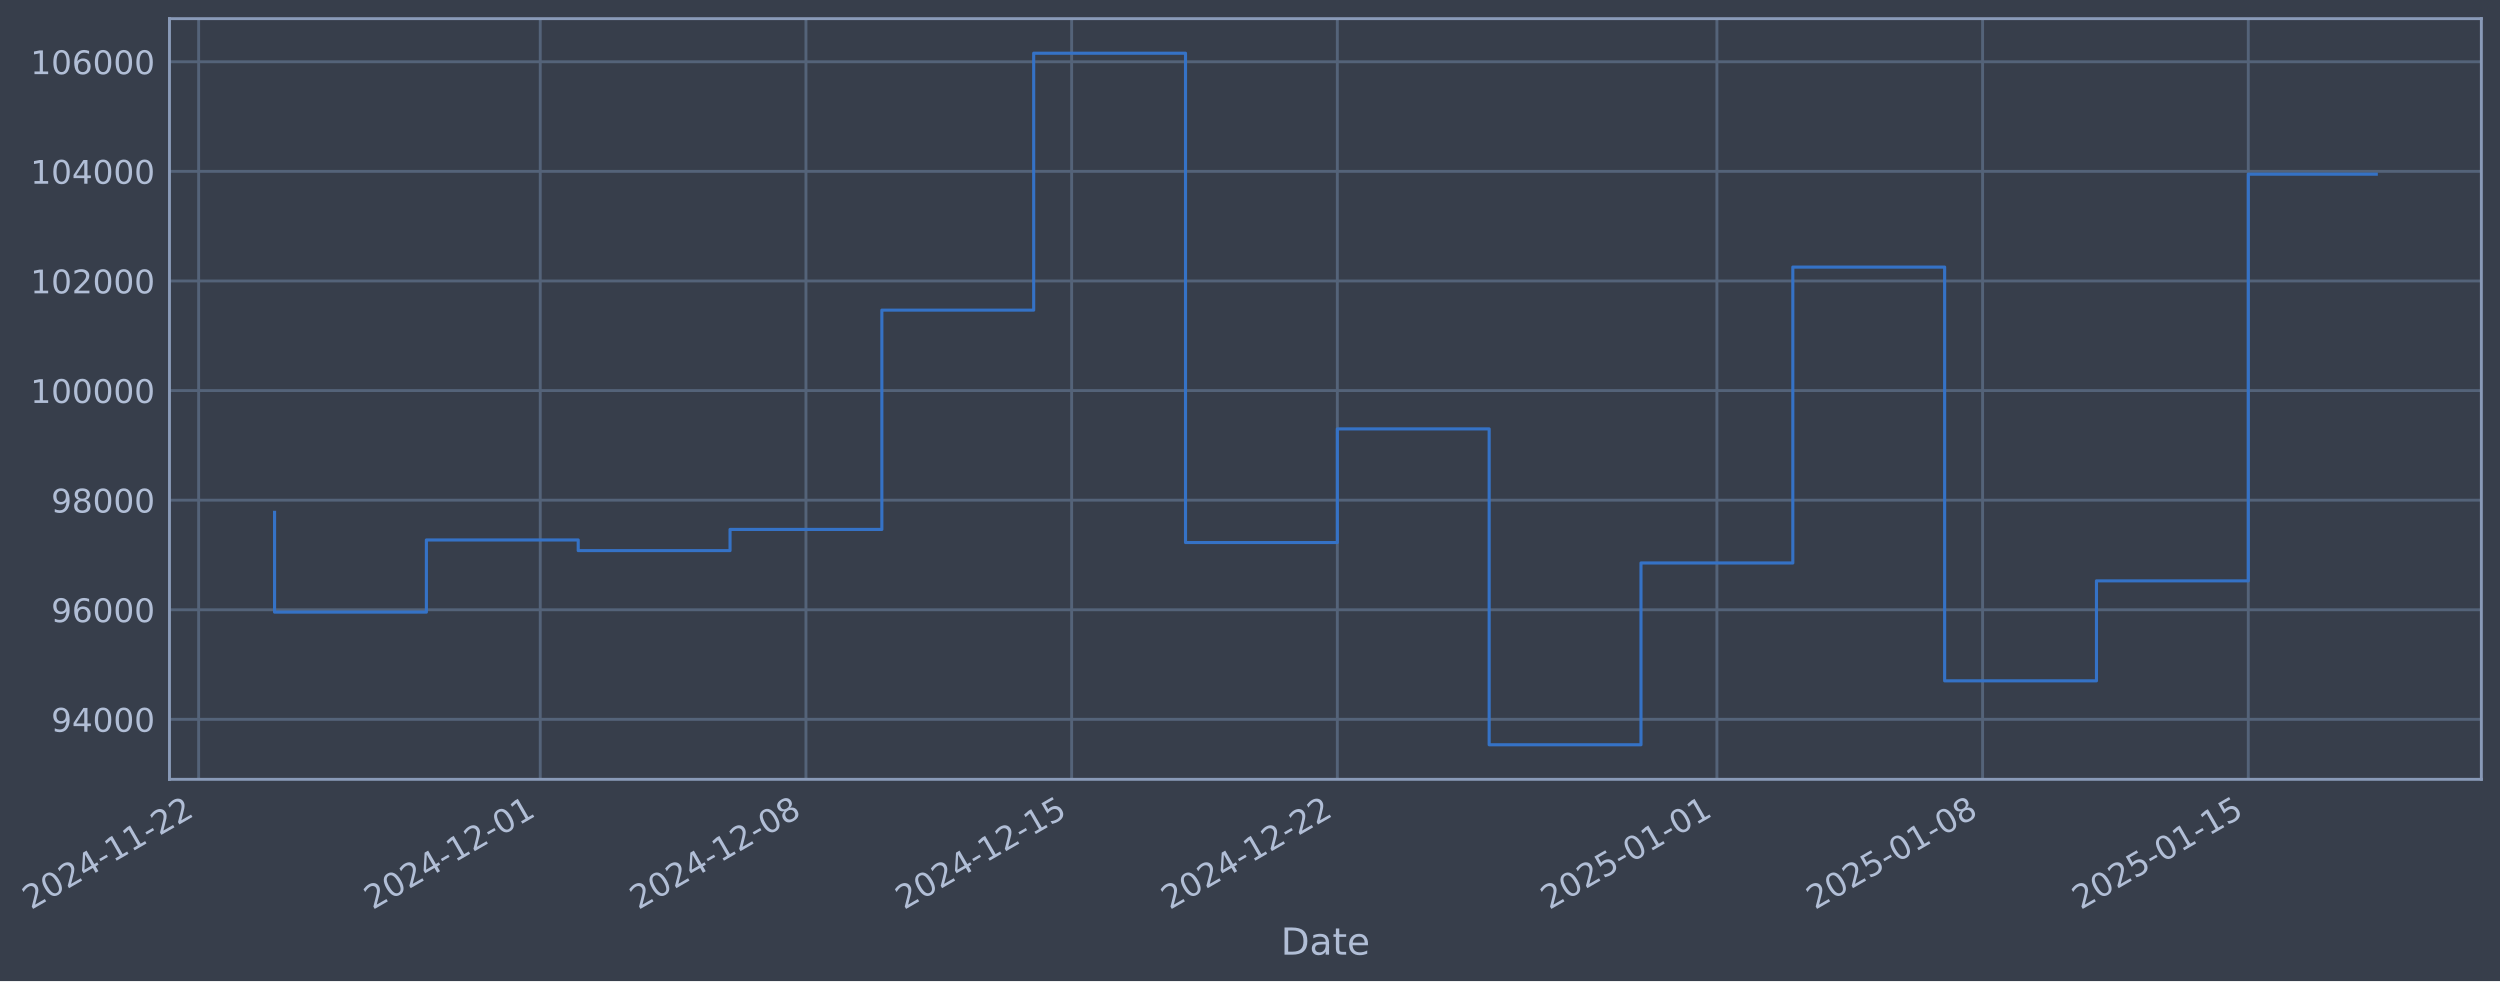
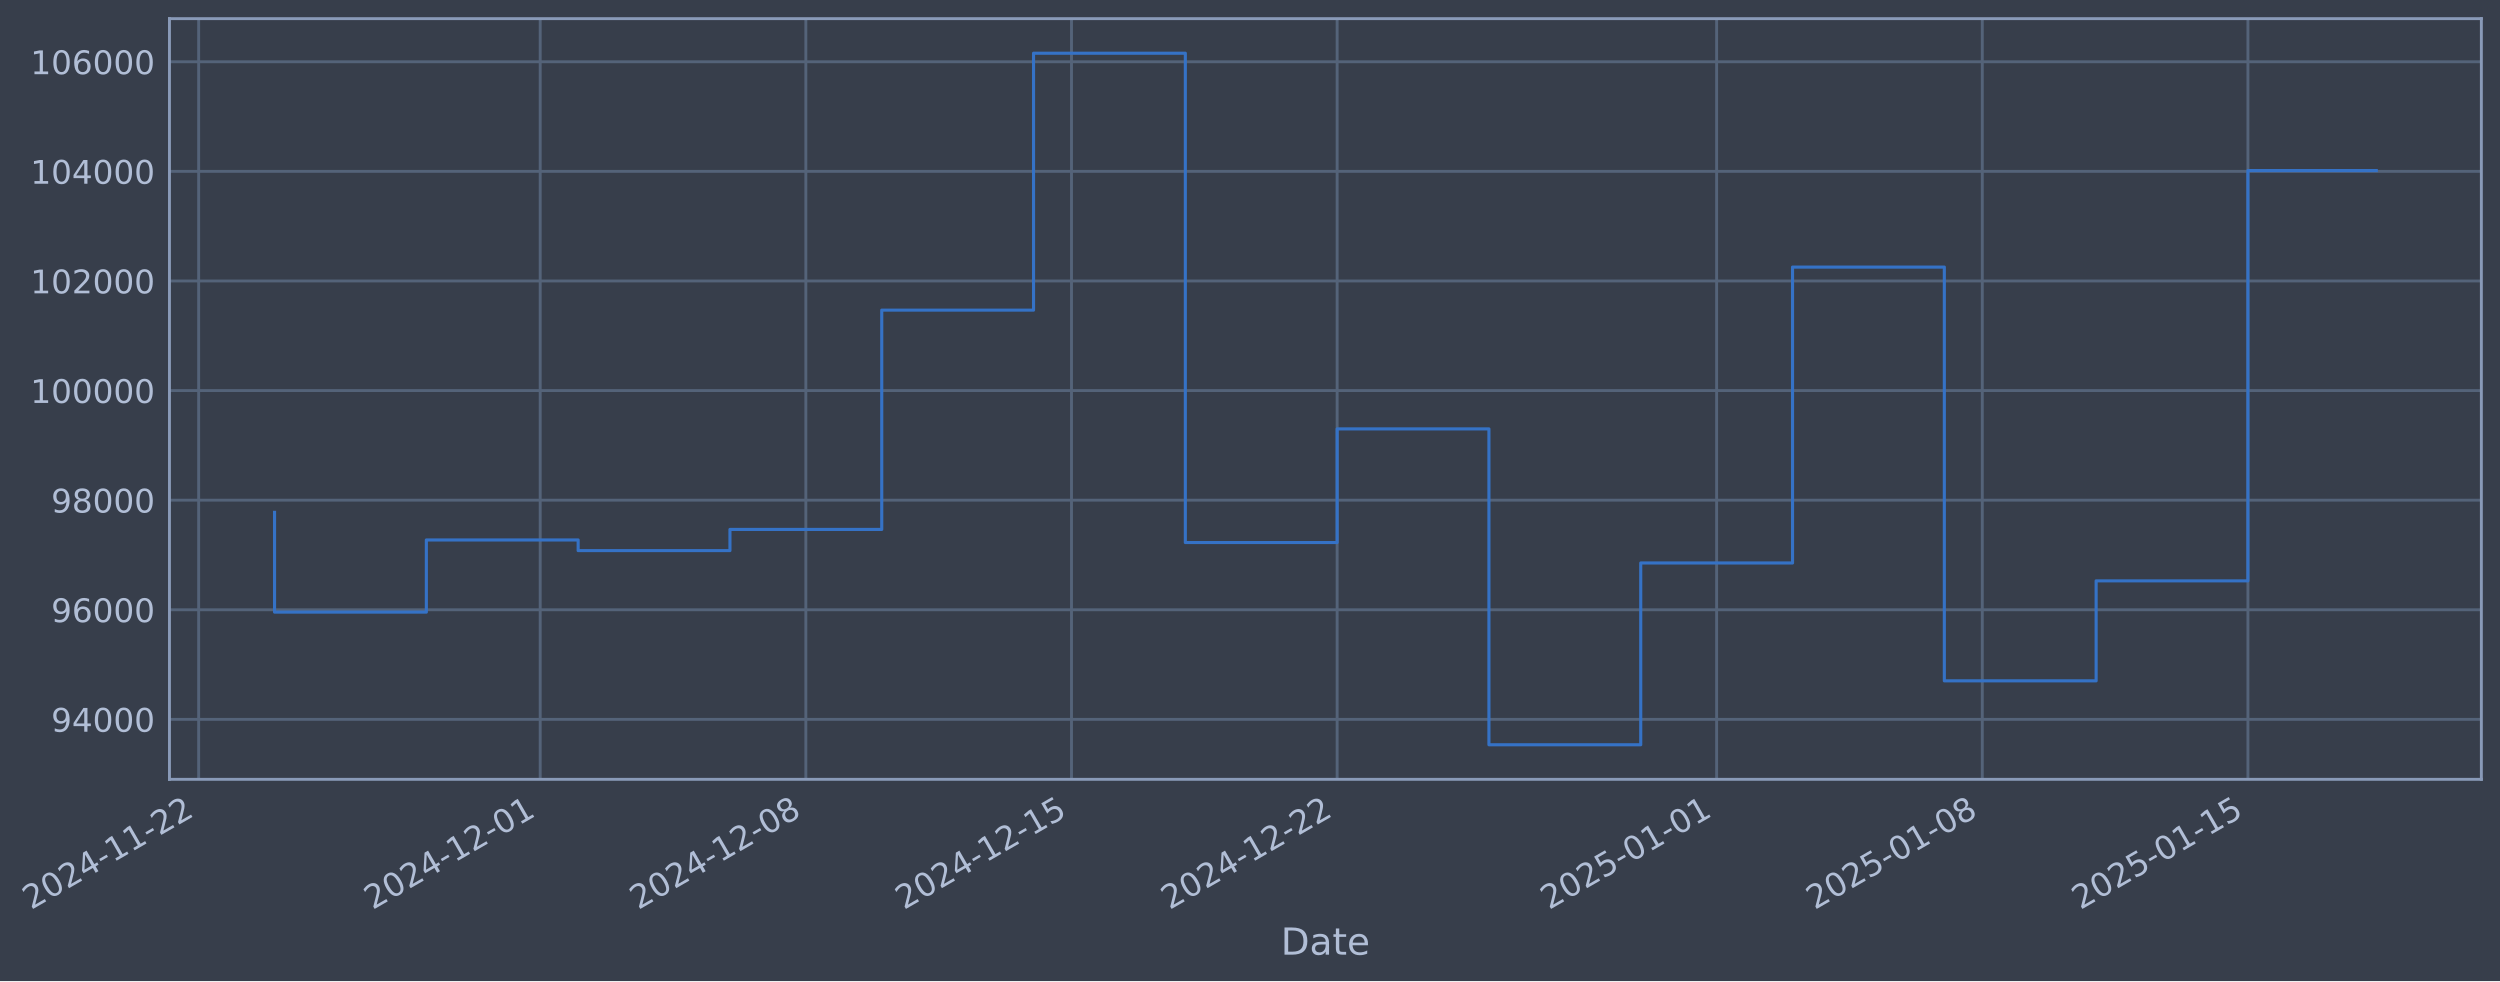
- <svg xmlns="http://www.w3.org/2000/svg" xmlns:xlink="http://www.w3.org/1999/xlink" width="965.447pt" height="378.87pt" viewBox="0 0 965.447 378.87" version="1.1">
+ <svg xmlns="http://www.w3.org/2000/svg" xmlns:xlink="http://www.w3.org/1999/xlink" width="965.441pt" height="378.87pt" viewBox="0 0 965.441 378.87" version="1.1">
  <defs>
    <style type="text/css">*{stroke-linejoin: round; stroke-linecap: butt}</style>
  </defs>
  <g id="figure_1">
    <g id="patch_1">
-       <path d="M 0 378.87  L 965.447 378.87  L 965.447 0  L 0 0  z " style="fill: #373e4b" />
+       <path d="M 0 378.87  L 965.441 378.87  L 965.441 0  L 0 0  z " style="fill: #373e4b" />
    </g>
    <g id="axes_1">
      <g id="patch_2">
-         <path d="M 65.447 300.96  L 958.247 300.96  L 958.247 7.2  L 65.447 7.2  z " style="fill: #373e4b" />
+         <path d="M 65.441 300.96  L 958.241 300.96  L 958.241 7.2  L 65.441 7.2  z " style="fill: #373e4b" />
      </g>
      <g id="matplotlib.axis_1">
        <g id="xtick_1">
          <g id="line2d_1">
-             <path d="M 76.713 300.96  L 76.713 7.2  " clip-path="url(#p7165bb0576)" style="fill: none; stroke: #546379; stroke-width: 1.12; stroke-linecap: square" />
+             <path d="M 76.713 300.96  L 76.713 7.2  " clip-path="url(#pdb57cf9c50)" style="fill: none; stroke: #546379; stroke-width: 1.12; stroke-linecap: square" />
          </g>
          <g id="line2d_2" />
          <g id="text_1">
            <g style="fill: #b1bed6" transform="translate(11.98702 351.4642) rotate(-30) scale(0.126 -0.126)">
              <defs>
                <path id="DejaVuSans-32" d="M 1228 531  L 3431 531  L 3431 0  L 469 0  L 469 531  Q 828 903 1448 1529  Q 2069 2156 2228 2338  Q 2531 2678 2651 2914  Q 2772 3150 2772 3378  Q 2772 3750 2511 3984  Q 2250 4219 1831 4219  Q 1534 4219 1204 4116  Q 875 4013 500 3803  L 500 4441  Q 881 4594 1212 4672  Q 1544 4750 1819 4750  Q 2544 4750 2975 4387  Q 3406 4025 3406 3419  Q 3406 3131 3298 2873  Q 3191 2616 2906 2266  Q 2828 2175 2409 1742  Q 1991 1309 1228 531  z " transform="scale(0.015625)" />
                <path id="DejaVuSans-30" d="M 2034 4250  Q 1547 4250 1301 3770  Q 1056 3291 1056 2328  Q 1056 1369 1301 889  Q 1547 409 2034 409  Q 2525 409 2770 889  Q 3016 1369 3016 2328  Q 3016 3291 2770 3770  Q 2525 4250 2034 4250  z M 2034 4750  Q 2819 4750 3233 4129  Q 3647 3509 3647 2328  Q 3647 1150 3233 529  Q 2819 -91 2034 -91  Q 1250 -91 836 529  Q 422 1150 422 2328  Q 422 3509 836 4129  Q 1250 4750 2034 4750  z " transform="scale(0.015625)" />
                <path id="DejaVuSans-34" d="M 2419 4116  L 825 1625  L 2419 1625  L 2419 4116  z M 2253 4666  L 3047 4666  L 3047 1625  L 3713 1625  L 3713 1100  L 3047 1100  L 3047 0  L 2419 0  L 2419 1100  L 313 1100  L 313 1709  L 2253 4666  z " transform="scale(0.015625)" />
                <path id="DejaVuSans-2d" d="M 313 2009  L 1997 2009  L 1997 1497  L 313 1497  L 313 2009  z " transform="scale(0.015625)" />
                <path id="DejaVuSans-31" d="M 794 531  L 1825 531  L 1825 4091  L 703 3866  L 703 4441  L 1819 4666  L 2450 4666  L 2450 531  L 3481 531  L 3481 0  L 794 0  L 794 531  z " transform="scale(0.015625)" />
              </defs>
              <use xlink:href="#DejaVuSans-32" />
              <use xlink:href="#DejaVuSans-30" transform="translate(63.62305 0)" />
              <use xlink:href="#DejaVuSans-32" transform="translate(127.2461 0)" />
              <use xlink:href="#DejaVuSans-34" transform="translate(190.8691 0)" />
              <use xlink:href="#DejaVuSans-2d" transform="translate(254.4922 0)" />
              <use xlink:href="#DejaVuSans-31" transform="translate(290.5762 0)" />
              <use xlink:href="#DejaVuSans-31" transform="translate(354.1992 0)" />
              <use xlink:href="#DejaVuSans-2d" transform="translate(417.8223 0)" />
              <use xlink:href="#DejaVuSans-32" transform="translate(453.9062 0)" />
              <use xlink:href="#DejaVuSans-32" transform="translate(517.5293 0)" />
            </g>
          </g>
        </g>
        <g id="xtick_2">
          <g id="line2d_3">
-             <path d="M 208.634 300.96  L 208.634 7.2  " clip-path="url(#p7165bb0576)" style="fill: none; stroke: #546379; stroke-width: 1.12; stroke-linecap: square" />
+             <path d="M 208.61 300.96  L 208.61 7.2  " clip-path="url(#pdb57cf9c50)" style="fill: none; stroke: #546379; stroke-width: 1.12; stroke-linecap: square" />
          </g>
          <g id="line2d_4" />
          <g id="text_2">
-             <g style="fill: #b1bed6" transform="translate(143.9086 351.4642) rotate(-30) scale(0.126 -0.126)">
+             <g style="fill: #b1bed6" transform="translate(143.8842 351.4642) rotate(-30) scale(0.126 -0.126)">
              <use xlink:href="#DejaVuSans-32" />
              <use xlink:href="#DejaVuSans-30" transform="translate(63.62305 0)" />
              <use xlink:href="#DejaVuSans-32" transform="translate(127.2461 0)" />
              <use xlink:href="#DejaVuSans-34" transform="translate(190.8691 0)" />
              <use xlink:href="#DejaVuSans-2d" transform="translate(254.4922 0)" />
              <use xlink:href="#DejaVuSans-31" transform="translate(290.5762 0)" />
              <use xlink:href="#DejaVuSans-32" transform="translate(354.1992 0)" />
              <use xlink:href="#DejaVuSans-2d" transform="translate(417.8223 0)" />
              <use xlink:href="#DejaVuSans-30" transform="translate(453.9062 0)" />
              <use xlink:href="#DejaVuSans-31" transform="translate(517.5293 0)" />
            </g>
          </g>
        </g>
        <g id="xtick_3">
          <g id="line2d_5">
-             <path d="M 311.24 300.96  L 311.24 7.2  " clip-path="url(#p7165bb0576)" style="fill: none; stroke: #546379; stroke-width: 1.12; stroke-linecap: square" />
+             <path d="M 311.196 300.96  L 311.196 7.2  " clip-path="url(#pdb57cf9c50)" style="fill: none; stroke: #546379; stroke-width: 1.12; stroke-linecap: square" />
          </g>
          <g id="line2d_6" />
          <g id="text_3">
-             <g style="fill: #b1bed6" transform="translate(246.5142 351.4642) rotate(-30) scale(0.126 -0.126)">
+             <g style="fill: #b1bed6" transform="translate(246.4709 351.4642) rotate(-30) scale(0.126 -0.126)">
              <defs>
                <path id="DejaVuSans-38" d="M 2034 2216  Q 1584 2216 1326 1975  Q 1069 1734 1069 1313  Q 1069 891 1326 650  Q 1584 409 2034 409  Q 2484 409 2743 651  Q 3003 894 3003 1313  Q 3003 1734 2745 1975  Q 2488 2216 2034 2216  z M 1403 2484  Q 997 2584 770 2862  Q 544 3141 544 3541  Q 544 4100 942 4425  Q 1341 4750 2034 4750  Q 2731 4750 3128 4425  Q 3525 4100 3525 3541  Q 3525 3141 3298 2862  Q 3072 2584 2669 2484  Q 3125 2378 3379 2068  Q 3634 1759 3634 1313  Q 3634 634 3220 271  Q 2806 -91 2034 -91  Q 1263 -91 848 271  Q 434 634 434 1313  Q 434 1759 690 2068  Q 947 2378 1403 2484  z M 1172 3481  Q 1172 3119 1398 2916  Q 1625 2713 2034 2713  Q 2441 2713 2670 2916  Q 2900 3119 2900 3481  Q 2900 3844 2670 4047  Q 2441 4250 2034 4250  Q 1625 4250 1398 4047  Q 1172 3844 1172 3481  z " transform="scale(0.015625)" />
              </defs>
              <use xlink:href="#DejaVuSans-32" />
              <use xlink:href="#DejaVuSans-30" transform="translate(63.62305 0)" />
              <use xlink:href="#DejaVuSans-32" transform="translate(127.2461 0)" />
              <use xlink:href="#DejaVuSans-34" transform="translate(190.8691 0)" />
              <use xlink:href="#DejaVuSans-2d" transform="translate(254.4922 0)" />
              <use xlink:href="#DejaVuSans-31" transform="translate(290.5762 0)" />
              <use xlink:href="#DejaVuSans-32" transform="translate(354.1992 0)" />
              <use xlink:href="#DejaVuSans-2d" transform="translate(417.8223 0)" />
              <use xlink:href="#DejaVuSans-30" transform="translate(453.9062 0)" />
              <use xlink:href="#DejaVuSans-38" transform="translate(517.5293 0)" />
            </g>
          </g>
        </g>
        <g id="xtick_4">
          <g id="line2d_7">
-             <path d="M 413.845 300.96  L 413.845 7.2  " clip-path="url(#p7165bb0576)" style="fill: none; stroke: #546379; stroke-width: 1.12; stroke-linecap: square" />
+             <path d="M 413.783 300.96  L 413.783 7.2  " clip-path="url(#pdb57cf9c50)" style="fill: none; stroke: #546379; stroke-width: 1.12; stroke-linecap: square" />
          </g>
          <g id="line2d_8" />
          <g id="text_4">
-             <g style="fill: #b1bed6" transform="translate(349.1199 351.4642) rotate(-30) scale(0.126 -0.126)">
+             <g style="fill: #b1bed6" transform="translate(349.0575 351.4642) rotate(-30) scale(0.126 -0.126)">
              <defs>
                <path id="DejaVuSans-35" d="M 691 4666  L 3169 4666  L 3169 4134  L 1269 4134  L 1269 2991  Q 1406 3038 1543 3061  Q 1681 3084 1819 3084  Q 2600 3084 3056 2656  Q 3513 2228 3513 1497  Q 3513 744 3044 326  Q 2575 -91 1722 -91  Q 1428 -91 1123 -41  Q 819 9 494 109  L 494 744  Q 775 591 1075 516  Q 1375 441 1709 441  Q 2250 441 2565 725  Q 2881 1009 2881 1497  Q 2881 1984 2565 2268  Q 2250 2553 1709 2553  Q 1456 2553 1204 2497  Q 953 2441 691 2322  L 691 4666  z " transform="scale(0.015625)" />
              </defs>
              <use xlink:href="#DejaVuSans-32" />
              <use xlink:href="#DejaVuSans-30" transform="translate(63.62305 0)" />
              <use xlink:href="#DejaVuSans-32" transform="translate(127.2461 0)" />
              <use xlink:href="#DejaVuSans-34" transform="translate(190.8691 0)" />
              <use xlink:href="#DejaVuSans-2d" transform="translate(254.4922 0)" />
              <use xlink:href="#DejaVuSans-31" transform="translate(290.5762 0)" />
              <use xlink:href="#DejaVuSans-32" transform="translate(354.1992 0)" />
              <use xlink:href="#DejaVuSans-2d" transform="translate(417.8223 0)" />
              <use xlink:href="#DejaVuSans-31" transform="translate(453.9062 0)" />
              <use xlink:href="#DejaVuSans-35" transform="translate(517.5293 0)" />
            </g>
          </g>
        </g>
        <g id="xtick_5">
          <g id="line2d_9">
-             <path d="M 516.451 300.96  L 516.451 7.2  " clip-path="url(#p7165bb0576)" style="fill: none; stroke: #546379; stroke-width: 1.12; stroke-linecap: square" />
+             <path d="M 516.37 300.96  L 516.37 7.2  " clip-path="url(#pdb57cf9c50)" style="fill: none; stroke: #546379; stroke-width: 1.12; stroke-linecap: square" />
          </g>
          <g id="line2d_10" />
          <g id="text_5">
-             <g style="fill: #b1bed6" transform="translate(451.7255 351.4642) rotate(-30) scale(0.126 -0.126)">
+             <g style="fill: #b1bed6" transform="translate(451.6442 351.4642) rotate(-30) scale(0.126 -0.126)">
              <use xlink:href="#DejaVuSans-32" />
              <use xlink:href="#DejaVuSans-30" transform="translate(63.62305 0)" />
              <use xlink:href="#DejaVuSans-32" transform="translate(127.2461 0)" />
              <use xlink:href="#DejaVuSans-34" transform="translate(190.8691 0)" />
              <use xlink:href="#DejaVuSans-2d" transform="translate(254.4922 0)" />
              <use xlink:href="#DejaVuSans-31" transform="translate(290.5762 0)" />
              <use xlink:href="#DejaVuSans-32" transform="translate(354.1992 0)" />
              <use xlink:href="#DejaVuSans-2d" transform="translate(417.8223 0)" />
              <use xlink:href="#DejaVuSans-32" transform="translate(453.9062 0)" />
              <use xlink:href="#DejaVuSans-32" transform="translate(517.5293 0)" />
            </g>
          </g>
        </g>
        <g id="xtick_6">
          <g id="line2d_11">
-             <path d="M 663.031 300.96  L 663.031 7.2  " clip-path="url(#p7165bb0576)" style="fill: none; stroke: #546379; stroke-width: 1.12; stroke-linecap: square" />
+             <path d="M 662.922 300.96  L 662.922 7.2  " clip-path="url(#pdb57cf9c50)" style="fill: none; stroke: #546379; stroke-width: 1.12; stroke-linecap: square" />
          </g>
          <g id="line2d_12" />
          <g id="text_6">
-             <g style="fill: #b1bed6" transform="translate(598.3051 351.4642) rotate(-30) scale(0.126 -0.126)">
+             <g style="fill: #b1bed6" transform="translate(598.1966 351.4642) rotate(-30) scale(0.126 -0.126)">
              <use xlink:href="#DejaVuSans-32" />
              <use xlink:href="#DejaVuSans-30" transform="translate(63.62305 0)" />
              <use xlink:href="#DejaVuSans-32" transform="translate(127.2461 0)" />
              <use xlink:href="#DejaVuSans-35" transform="translate(190.8691 0)" />
              <use xlink:href="#DejaVuSans-2d" transform="translate(254.4922 0)" />
              <use xlink:href="#DejaVuSans-30" transform="translate(290.5762 0)" />
              <use xlink:href="#DejaVuSans-31" transform="translate(354.1992 0)" />
              <use xlink:href="#DejaVuSans-2d" transform="translate(417.8223 0)" />
              <use xlink:href="#DejaVuSans-30" transform="translate(453.9062 0)" />
              <use xlink:href="#DejaVuSans-31" transform="translate(517.5293 0)" />
            </g>
          </g>
        </g>
        <g id="xtick_7">
          <g id="line2d_13">
-             <path d="M 765.636 300.96  L 765.636 7.2  " clip-path="url(#p7165bb0576)" style="fill: none; stroke: #546379; stroke-width: 1.12; stroke-linecap: square" />
+             <path d="M 765.509 300.96  L 765.509 7.2  " clip-path="url(#pdb57cf9c50)" style="fill: none; stroke: #546379; stroke-width: 1.12; stroke-linecap: square" />
          </g>
          <g id="line2d_14" />
          <g id="text_7">
-             <g style="fill: #b1bed6" transform="translate(700.9107 351.4642) rotate(-30) scale(0.126 -0.126)">
+             <g style="fill: #b1bed6" transform="translate(700.7833 351.4642) rotate(-30) scale(0.126 -0.126)">
              <use xlink:href="#DejaVuSans-32" />
              <use xlink:href="#DejaVuSans-30" transform="translate(63.62305 0)" />
              <use xlink:href="#DejaVuSans-32" transform="translate(127.2461 0)" />
              <use xlink:href="#DejaVuSans-35" transform="translate(190.8691 0)" />
              <use xlink:href="#DejaVuSans-2d" transform="translate(254.4922 0)" />
              <use xlink:href="#DejaVuSans-30" transform="translate(290.5762 0)" />
              <use xlink:href="#DejaVuSans-31" transform="translate(354.1992 0)" />
              <use xlink:href="#DejaVuSans-2d" transform="translate(417.8223 0)" />
              <use xlink:href="#DejaVuSans-30" transform="translate(453.9062 0)" />
              <use xlink:href="#DejaVuSans-38" transform="translate(517.5293 0)" />
            </g>
          </g>
        </g>
        <g id="xtick_8">
          <g id="line2d_15">
-             <path d="M 868.242 300.96  L 868.242 7.2  " clip-path="url(#p7165bb0576)" style="fill: none; stroke: #546379; stroke-width: 1.12; stroke-linecap: square" />
+             <path d="M 868.095 300.96  L 868.095 7.2  " clip-path="url(#pdb57cf9c50)" style="fill: none; stroke: #546379; stroke-width: 1.12; stroke-linecap: square" />
          </g>
          <g id="line2d_16" />
          <g id="text_8">
-             <g style="fill: #b1bed6" transform="translate(803.5164 351.4642) rotate(-30) scale(0.126 -0.126)">
+             <g style="fill: #b1bed6" transform="translate(803.37 351.4642) rotate(-30) scale(0.126 -0.126)">
              <use xlink:href="#DejaVuSans-32" />
              <use xlink:href="#DejaVuSans-30" transform="translate(63.62305 0)" />
              <use xlink:href="#DejaVuSans-32" transform="translate(127.2461 0)" />
              <use xlink:href="#DejaVuSans-35" transform="translate(190.8691 0)" />
              <use xlink:href="#DejaVuSans-2d" transform="translate(254.4922 0)" />
              <use xlink:href="#DejaVuSans-30" transform="translate(290.5762 0)" />
              <use xlink:href="#DejaVuSans-31" transform="translate(354.1992 0)" />
              <use xlink:href="#DejaVuSans-2d" transform="translate(417.8223 0)" />
              <use xlink:href="#DejaVuSans-31" transform="translate(453.9062 0)" />
              <use xlink:href="#DejaVuSans-35" transform="translate(517.5293 0)" />
            </g>
          </g>
        </g>
        <g id="text_9">
-           <g style="fill: #b1bed6" transform="translate(494.6375 368.6753) scale(0.144 -0.144)">
+           <g style="fill: #b1bed6" transform="translate(494.6321 368.6753) scale(0.144 -0.144)">
            <defs>
              <path id="DejaVuSans-44" d="M 1259 4147  L 1259 519  L 2022 519  Q 2988 519 3436 956  Q 3884 1394 3884 2338  Q 3884 3275 3436 3711  Q 2988 4147 2022 4147  L 1259 4147  z M 628 4666  L 1925 4666  Q 3281 4666 3915 4102  Q 4550 3538 4550 2338  Q 4550 1131 3912 565  Q 3275 0 1925 0  L 628 0  L 628 4666  z " transform="scale(0.015625)" />
              <path id="DejaVuSans-61" d="M 2194 1759  Q 1497 1759 1228 1600  Q 959 1441 959 1056  Q 959 750 1161 570  Q 1363 391 1709 391  Q 2188 391 2477 730  Q 2766 1069 2766 1631  L 2766 1759  L 2194 1759  z M 3341 1997  L 3341 0  L 2766 0  L 2766 531  Q 2569 213 2275 61  Q 1981 -91 1556 -91  Q 1019 -91 701 211  Q 384 513 384 1019  Q 384 1609 779 1909  Q 1175 2209 1959 2209  L 2766 2209  L 2766 2266  Q 2766 2663 2505 2880  Q 2244 3097 1772 3097  Q 1472 3097 1187 3025  Q 903 2953 641 2809  L 641 3341  Q 956 3463 1253 3523  Q 1550 3584 1831 3584  Q 2591 3584 2966 3190  Q 3341 2797 3341 1997  z " transform="scale(0.015625)" />
              <path id="DejaVuSans-74" d="M 1172 4494  L 1172 3500  L 2356 3500  L 2356 3053  L 1172 3053  L 1172 1153  Q 1172 725 1289 603  Q 1406 481 1766 481  L 2356 481  L 2356 0  L 1766 0  Q 1100 0 847 248  Q 594 497 594 1153  L 594 3053  L 172 3053  L 172 3500  L 594 3500  L 594 4494  L 1172 4494  z " transform="scale(0.015625)" />
              <path id="DejaVuSans-65" d="M 3597 1894  L 3597 1613  L 953 1613  Q 991 1019 1311 708  Q 1631 397 2203 397  Q 2534 397 2845 478  Q 3156 559 3463 722  L 3463 178  Q 3153 47 2828 -22  Q 2503 -91 2169 -91  Q 1331 -91 842 396  Q 353 884 353 1716  Q 353 2575 817 3079  Q 1281 3584 2069 3584  Q 2775 3584 3186 3129  Q 3597 2675 3597 1894  z M 3022 2063  Q 3016 2534 2758 2815  Q 2500 3097 2075 3097  Q 1594 3097 1305 2825  Q 1016 2553 972 2059  L 3022 2063  z " transform="scale(0.015625)" />
            </defs>
            <use xlink:href="#DejaVuSans-44" />
            <use xlink:href="#DejaVuSans-61" transform="translate(77.00195 0)" />
            <use xlink:href="#DejaVuSans-74" transform="translate(138.2812 0)" />
            <use xlink:href="#DejaVuSans-65" transform="translate(177.4902 0)" />
          </g>
        </g>
      </g>
      <g id="matplotlib.axis_2">
        <g id="ytick_1">
          <g id="line2d_17">
-             <path d="M 65.447 277.797  L 958.247 277.797  " clip-path="url(#p7165bb0576)" style="fill: none; stroke: #546379; stroke-width: 1.12; stroke-linecap: square" />
+             <path d="M 65.441 277.797  L 958.241 277.797  " clip-path="url(#pdb57cf9c50)" style="fill: none; stroke: #546379; stroke-width: 1.12; stroke-linecap: square" />
          </g>
          <g id="line2d_18" />
          <g id="text_10">
-             <g style="fill: #b1bed6" transform="translate(19.76286 282.5841) scale(0.126 -0.126)">
+             <g style="fill: #b1bed6" transform="translate(19.75744 282.5841) scale(0.126 -0.126)">
              <defs>
                <path id="DejaVuSans-39" d="M 703 97  L 703 672  Q 941 559 1184 500  Q 1428 441 1663 441  Q 2288 441 2617 861  Q 2947 1281 2994 2138  Q 2813 1869 2534 1725  Q 2256 1581 1919 1581  Q 1219 1581 811 2004  Q 403 2428 403 3163  Q 403 3881 828 4315  Q 1253 4750 1959 4750  Q 2769 4750 3195 4129  Q 3622 3509 3622 2328  Q 3622 1225 3098 567  Q 2575 -91 1691 -91  Q 1453 -91 1209 -44  Q 966 3 703 97  z M 1959 2075  Q 2384 2075 2632 2365  Q 2881 2656 2881 3163  Q 2881 3666 2632 3958  Q 2384 4250 1959 4250  Q 1534 4250 1286 3958  Q 1038 3666 1038 3163  Q 1038 2656 1286 2365  Q 1534 2075 1959 2075  z " transform="scale(0.015625)" />
              </defs>
              <use xlink:href="#DejaVuSans-39" />
              <use xlink:href="#DejaVuSans-34" transform="translate(63.62305 0)" />
              <use xlink:href="#DejaVuSans-30" transform="translate(127.2461 0)" />
              <use xlink:href="#DejaVuSans-30" transform="translate(190.8691 0)" />
              <use xlink:href="#DejaVuSans-30" transform="translate(254.4922 0)" />
            </g>
          </g>
        </g>
        <g id="ytick_2">
          <g id="line2d_19">
-             <path d="M 65.447 235.473  L 958.247 235.473  " clip-path="url(#p7165bb0576)" style="fill: none; stroke: #546379; stroke-width: 1.12; stroke-linecap: square" />
+             <path d="M 65.441 235.473  L 958.241 235.473  " clip-path="url(#pdb57cf9c50)" style="fill: none; stroke: #546379; stroke-width: 1.12; stroke-linecap: square" />
          </g>
          <g id="line2d_20" />
          <g id="text_11">
-             <g style="fill: #b1bed6" transform="translate(19.76286 240.2602) scale(0.126 -0.126)">
+             <g style="fill: #b1bed6" transform="translate(19.75744 240.2602) scale(0.126 -0.126)">
              <defs>
                <path id="DejaVuSans-36" d="M 2113 2584  Q 1688 2584 1439 2293  Q 1191 2003 1191 1497  Q 1191 994 1439 701  Q 1688 409 2113 409  Q 2538 409 2786 701  Q 3034 994 3034 1497  Q 3034 2003 2786 2293  Q 2538 2584 2113 2584  z M 3366 4563  L 3366 3988  Q 3128 4100 2886 4159  Q 2644 4219 2406 4219  Q 1781 4219 1451 3797  Q 1122 3375 1075 2522  Q 1259 2794 1537 2939  Q 1816 3084 2150 3084  Q 2853 3084 3261 2657  Q 3669 2231 3669 1497  Q 3669 778 3244 343  Q 2819 -91 2113 -91  Q 1303 -91 875 529  Q 447 1150 447 2328  Q 447 3434 972 4092  Q 1497 4750 2381 4750  Q 2619 4750 2861 4703  Q 3103 4656 3366 4563  z " transform="scale(0.015625)" />
              </defs>
              <use xlink:href="#DejaVuSans-39" />
              <use xlink:href="#DejaVuSans-36" transform="translate(63.62305 0)" />
              <use xlink:href="#DejaVuSans-30" transform="translate(127.2461 0)" />
              <use xlink:href="#DejaVuSans-30" transform="translate(190.8691 0)" />
              <use xlink:href="#DejaVuSans-30" transform="translate(254.4922 0)" />
            </g>
          </g>
        </g>
        <g id="ytick_3">
          <g id="line2d_21">
-             <path d="M 65.447 193.149  L 958.247 193.149  " clip-path="url(#p7165bb0576)" style="fill: none; stroke: #546379; stroke-width: 1.12; stroke-linecap: square" />
+             <path d="M 65.441 193.149  L 958.241 193.149  " clip-path="url(#pdb57cf9c50)" style="fill: none; stroke: #546379; stroke-width: 1.12; stroke-linecap: square" />
          </g>
          <g id="line2d_22" />
          <g id="text_12">
-             <g style="fill: #b1bed6" transform="translate(19.76286 197.9364) scale(0.126 -0.126)">
+             <g style="fill: #b1bed6" transform="translate(19.75744 197.9364) scale(0.126 -0.126)">
              <use xlink:href="#DejaVuSans-39" />
              <use xlink:href="#DejaVuSans-38" transform="translate(63.62305 0)" />
              <use xlink:href="#DejaVuSans-30" transform="translate(127.2461 0)" />
              <use xlink:href="#DejaVuSans-30" transform="translate(190.8691 0)" />
              <use xlink:href="#DejaVuSans-30" transform="translate(254.4922 0)" />
            </g>
          </g>
        </g>
        <g id="ytick_4">
          <g id="line2d_23">
-             <path d="M 65.447 150.826  L 958.247 150.826  " clip-path="url(#p7165bb0576)" style="fill: none; stroke: #546379; stroke-width: 1.12; stroke-linecap: square" />
+             <path d="M 65.441 150.826  L 958.241 150.826  " clip-path="url(#pdb57cf9c50)" style="fill: none; stroke: #546379; stroke-width: 1.12; stroke-linecap: square" />
          </g>
          <g id="line2d_24" />
          <g id="text_13">
-             <g style="fill: #b1bed6" transform="translate(11.74611 155.6126) scale(0.126 -0.126)">
+             <g style="fill: #b1bed6" transform="translate(11.74069 155.6126) scale(0.126 -0.126)">
              <use xlink:href="#DejaVuSans-31" />
              <use xlink:href="#DejaVuSans-30" transform="translate(63.62305 0)" />
              <use xlink:href="#DejaVuSans-30" transform="translate(127.2461 0)" />
              <use xlink:href="#DejaVuSans-30" transform="translate(190.8691 0)" />
              <use xlink:href="#DejaVuSans-30" transform="translate(254.4922 0)" />
              <use xlink:href="#DejaVuSans-30" transform="translate(318.1152 0)" />
            </g>
          </g>
        </g>
        <g id="ytick_5">
          <g id="line2d_25">
-             <path d="M 65.447 108.502  L 958.247 108.502  " clip-path="url(#p7165bb0576)" style="fill: none; stroke: #546379; stroke-width: 1.12; stroke-linecap: square" />
+             <path d="M 65.441 108.502  L 958.241 108.502  " clip-path="url(#pdb57cf9c50)" style="fill: none; stroke: #546379; stroke-width: 1.12; stroke-linecap: square" />
          </g>
          <g id="line2d_26" />
          <g id="text_14">
-             <g style="fill: #b1bed6" transform="translate(11.74611 113.2888) scale(0.126 -0.126)">
+             <g style="fill: #b1bed6" transform="translate(11.74069 113.2888) scale(0.126 -0.126)">
              <use xlink:href="#DejaVuSans-31" />
              <use xlink:href="#DejaVuSans-30" transform="translate(63.62305 0)" />
              <use xlink:href="#DejaVuSans-32" transform="translate(127.2461 0)" />
              <use xlink:href="#DejaVuSans-30" transform="translate(190.8691 0)" />
              <use xlink:href="#DejaVuSans-30" transform="translate(254.4922 0)" />
              <use xlink:href="#DejaVuSans-30" transform="translate(318.1152 0)" />
            </g>
          </g>
        </g>
        <g id="ytick_6">
          <g id="line2d_27">
-             <path d="M 65.447 66.178  L 958.247 66.178  " clip-path="url(#p7165bb0576)" style="fill: none; stroke: #546379; stroke-width: 1.12; stroke-linecap: square" />
+             <path d="M 65.441 66.178  L 958.241 66.178  " clip-path="url(#pdb57cf9c50)" style="fill: none; stroke: #546379; stroke-width: 1.12; stroke-linecap: square" />
          </g>
          <g id="line2d_28" />
          <g id="text_15">
-             <g style="fill: #b1bed6" transform="translate(11.74611 70.96502) scale(0.126 -0.126)">
+             <g style="fill: #b1bed6" transform="translate(11.74069 70.96502) scale(0.126 -0.126)">
              <use xlink:href="#DejaVuSans-31" />
              <use xlink:href="#DejaVuSans-30" transform="translate(63.62305 0)" />
              <use xlink:href="#DejaVuSans-34" transform="translate(127.2461 0)" />
              <use xlink:href="#DejaVuSans-30" transform="translate(190.8691 0)" />
              <use xlink:href="#DejaVuSans-30" transform="translate(254.4922 0)" />
              <use xlink:href="#DejaVuSans-30" transform="translate(318.1152 0)" />
            </g>
          </g>
        </g>
        <g id="ytick_7">
          <g id="line2d_29">
-             <path d="M 65.447 23.854  L 958.247 23.854  " clip-path="url(#p7165bb0576)" style="fill: none; stroke: #546379; stroke-width: 1.12; stroke-linecap: square" />
+             <path d="M 65.441 23.854  L 958.241 23.854  " clip-path="url(#pdb57cf9c50)" style="fill: none; stroke: #546379; stroke-width: 1.12; stroke-linecap: square" />
          </g>
          <g id="line2d_30" />
          <g id="text_16">
-             <g style="fill: #b1bed6" transform="translate(11.74611 28.64121) scale(0.126 -0.126)">
+             <g style="fill: #b1bed6" transform="translate(11.74069 28.64121) scale(0.126 -0.126)">
              <use xlink:href="#DejaVuSans-31" />
              <use xlink:href="#DejaVuSans-30" transform="translate(63.62305 0)" />
              <use xlink:href="#DejaVuSans-36" transform="translate(127.2461 0)" />
              <use xlink:href="#DejaVuSans-30" transform="translate(190.8691 0)" />
              <use xlink:href="#DejaVuSans-30" transform="translate(254.4922 0)" />
              <use xlink:href="#DejaVuSans-30" transform="translate(318.1152 0)" />
            </g>
          </g>
        </g>
      </g>
      <g id="line2d_31">
-         <path d="M 106.028 197.87  L 106.028 236.383  L 164.66 236.383  L 164.66 208.521  L 223.292 208.521  L 223.292 212.628  L 281.924 212.628  L 281.924 204.459  L 340.556 204.459  L 340.556 119.77  L 399.187 119.77  L 399.187 20.553  L 457.819 20.553  L 457.819 209.517  L 516.451 209.517  L 516.451 165.636  L 575.083 165.636  L 575.083 287.607  L 633.715 287.607  L 633.715 217.409  L 692.346 217.409  L 692.346 103.141  L 750.978 103.141  L 750.978 262.927  L 809.61 262.927  L 809.61 224.318  L 868.242 224.318  L 868.242 67.252  L 917.665 67.252  " clip-path="url(#p7165bb0576)" style="fill: none; stroke: #3572c6; stroke-width: 1.2; stroke-linecap: square" />
+         <path d="M 106.023 197.87  L 106.023 236.383  L 164.644 236.383  L 164.644 208.521  L 223.265 208.521  L 223.265 212.628  L 281.886 212.628  L 281.886 204.459  L 340.507 204.459  L 340.507 119.77  L 399.128 119.77  L 399.128 20.553  L 457.749 20.553  L 457.749 209.517  L 516.37 209.517  L 516.37 165.636  L 574.991 165.636  L 574.991 287.607  L 633.612 287.607  L 633.612 217.409  L 692.233 217.409  L 692.233 103.141  L 750.854 103.141  L 750.854 262.927  L 809.475 262.927  L 809.475 224.318  L 868.095 224.318  L 868.095 65.861  L 917.659 65.861  " clip-path="url(#pdb57cf9c50)" style="fill: none; stroke: #3572c6; stroke-width: 1.2; stroke-linecap: square" />
      </g>
      <g id="patch_3">
-         <path d="M 65.447 300.96  L 65.447 7.2  " style="fill: none; stroke: #899ab8; stroke-width: 1.12; stroke-linejoin: miter; stroke-linecap: square" />
+         <path d="M 65.441 300.96  L 65.441 7.2  " style="fill: none; stroke: #899ab8; stroke-width: 1.12; stroke-linejoin: miter; stroke-linecap: square" />
      </g>
      <g id="patch_4">
-         <path d="M 958.247 300.96  L 958.247 7.2  " style="fill: none; stroke: #899ab8; stroke-width: 1.12; stroke-linejoin: miter; stroke-linecap: square" />
+         <path d="M 958.241 300.96  L 958.241 7.2  " style="fill: none; stroke: #899ab8; stroke-width: 1.12; stroke-linejoin: miter; stroke-linecap: square" />
      </g>
      <g id="patch_5">
-         <path d="M 65.447 300.96  L 958.247 300.96  " style="fill: none; stroke: #899ab8; stroke-width: 1.12; stroke-linejoin: miter; stroke-linecap: square" />
+         <path d="M 65.441 300.96  L 958.241 300.96  " style="fill: none; stroke: #899ab8; stroke-width: 1.12; stroke-linejoin: miter; stroke-linecap: square" />
      </g>
      <g id="patch_6">
-         <path d="M 65.447 7.2  L 958.247 7.2  " style="fill: none; stroke: #899ab8; stroke-width: 1.12; stroke-linejoin: miter; stroke-linecap: square" />
+         <path d="M 65.441 7.2  L 958.241 7.2  " style="fill: none; stroke: #899ab8; stroke-width: 1.12; stroke-linejoin: miter; stroke-linecap: square" />
      </g>
    </g>
  </g>
  <defs>
-     <clipPath id="p7165bb0576">
-       <rect x="65.447" y="7.2" width="892.8" height="293.76" />
+     <clipPath id="pdb57cf9c50">
+       <rect x="65.441" y="7.2" width="892.8" height="293.76" />
    </clipPath>
  </defs>
</svg>
